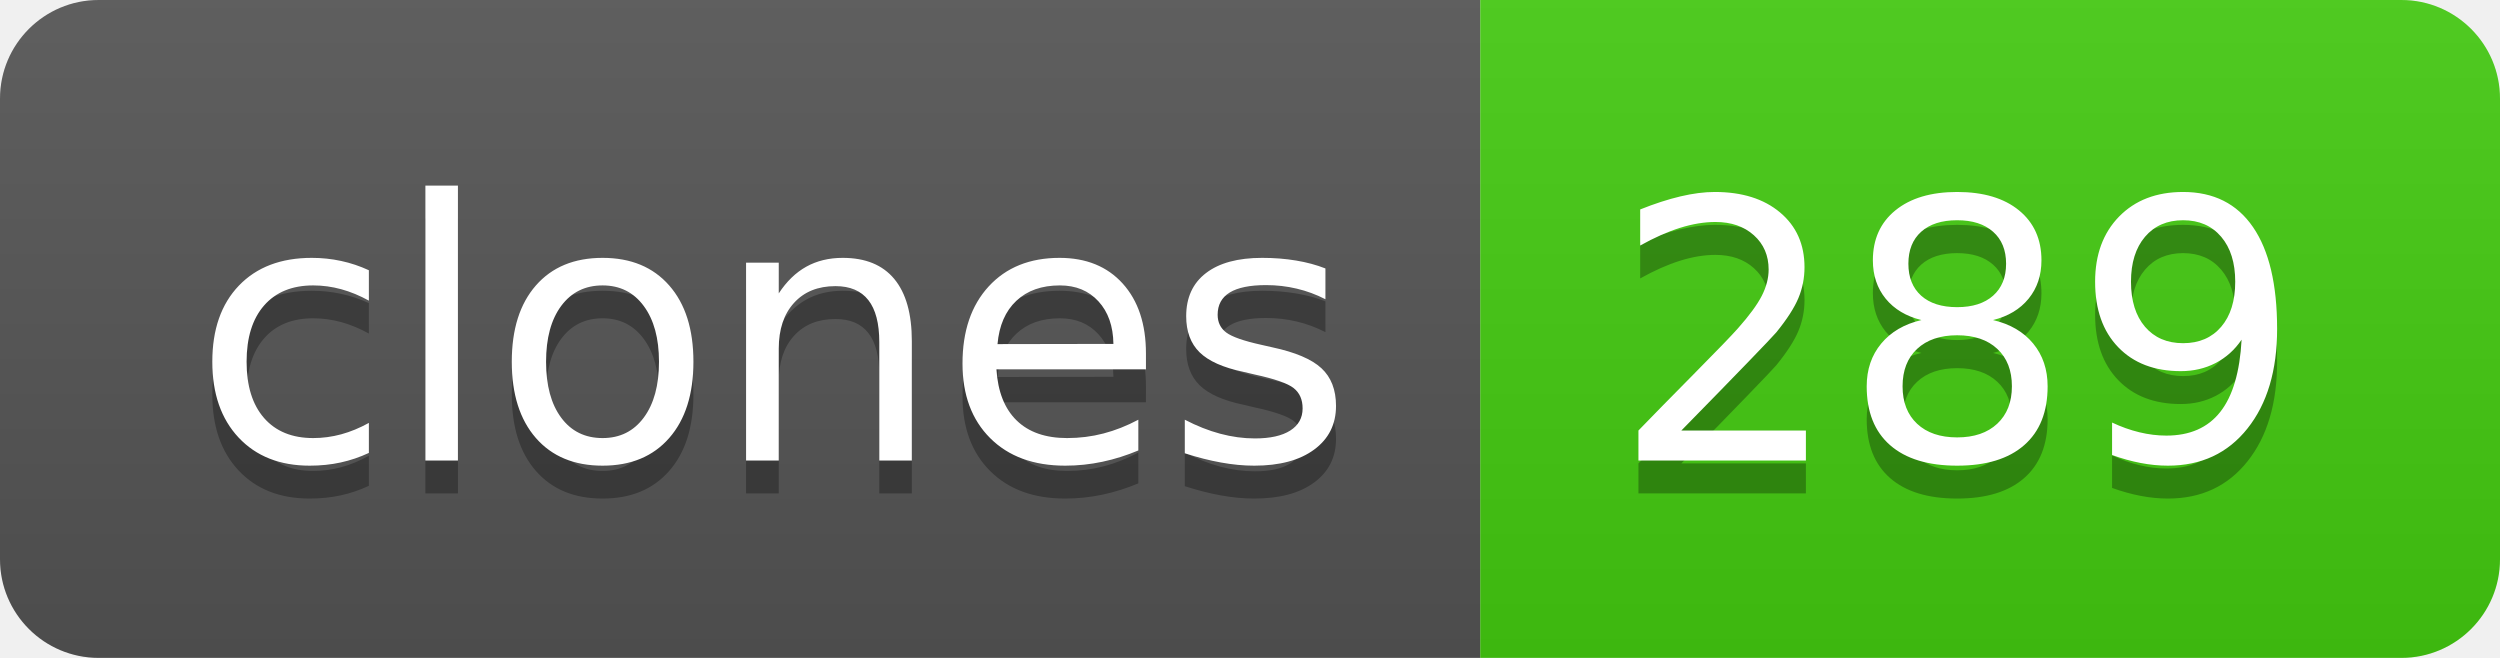
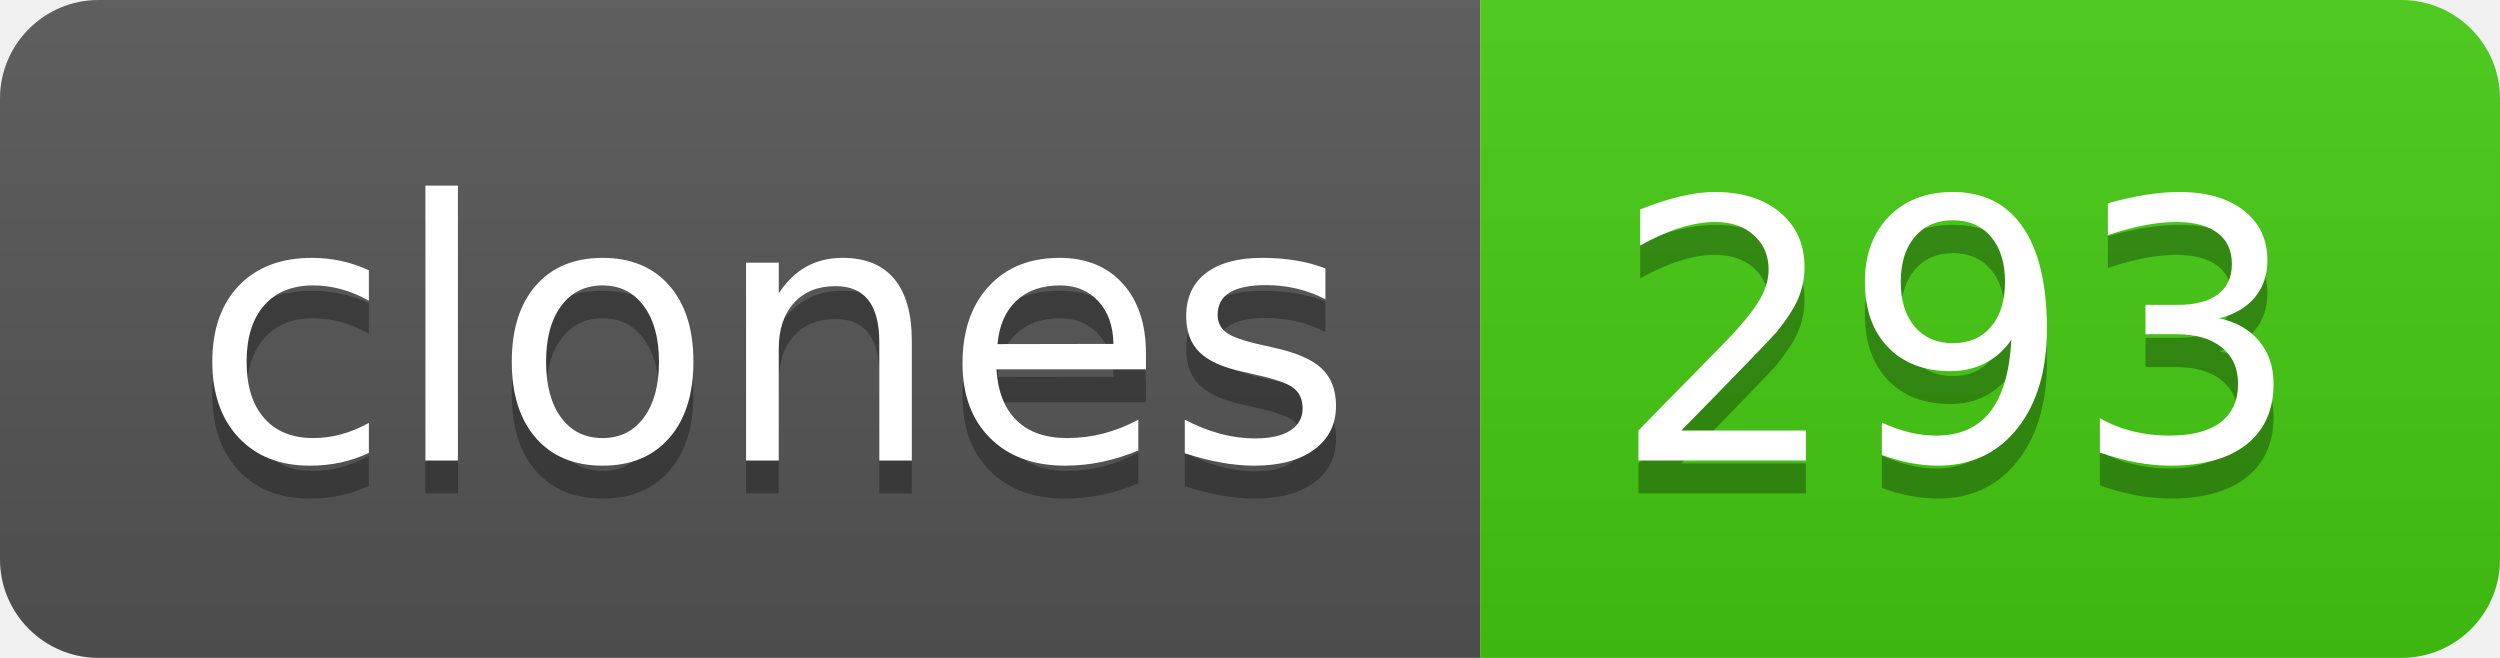
- <svg xmlns="http://www.w3.org/2000/svg" width="76" height="20" role="img" aria-label="clones: 289">
+ <svg xmlns="http://www.w3.org/2000/svg" width="76" height="20" role="img" aria-label="clones: 293">
  <linearGradient id="s" x2="0" y2="100%">
    <stop offset="0" stop-color="#bbb" stop-opacity=".1" />
    <stop offset="1" stop-opacity=".1" />
  </linearGradient>
  <clipPath id="r">
    <rect width="76" height="20" rx="3" fill="#fff" />
  </clipPath>
  <g clip-path="url(#r)">
    <rect width="45" height="20" fill="#555" />
    <rect x="45" width="31" height="20" fill="#4c1" />
    <rect width="76" height="20" fill="url(#s)" />
  </g>
  <g fill="#fff" text-anchor="middle" font-family="Verdana,Geneva,DejaVu Sans,sans-serif" text-rendering="geometricPrecision" font-size="110">
    <text aria-hidden="true" x="235" y="150" fill="#010101" fill-opacity=".3" transform="scale(.1)" textLength="350">clones</text>
    <text x="235" y="140" transform="scale(.1)" fill="#fff" textLength="350">clones</text>
-     <text aria-hidden="true" x="595" y="150" fill="#010101" fill-opacity=".3" transform="scale(.1)" textLength="210">289</text>
-     <text x="595" y="140" transform="scale(.1)" fill="#fff" textLength="210">289</text>
+     <text aria-hidden="true" x="595" y="150" fill="#010101" fill-opacity=".3" transform="scale(.1)" textLength="210">293</text>
+     <text x="595" y="140" transform="scale(.1)" fill="#fff" textLength="210">293</text>
  </g>
</svg>
